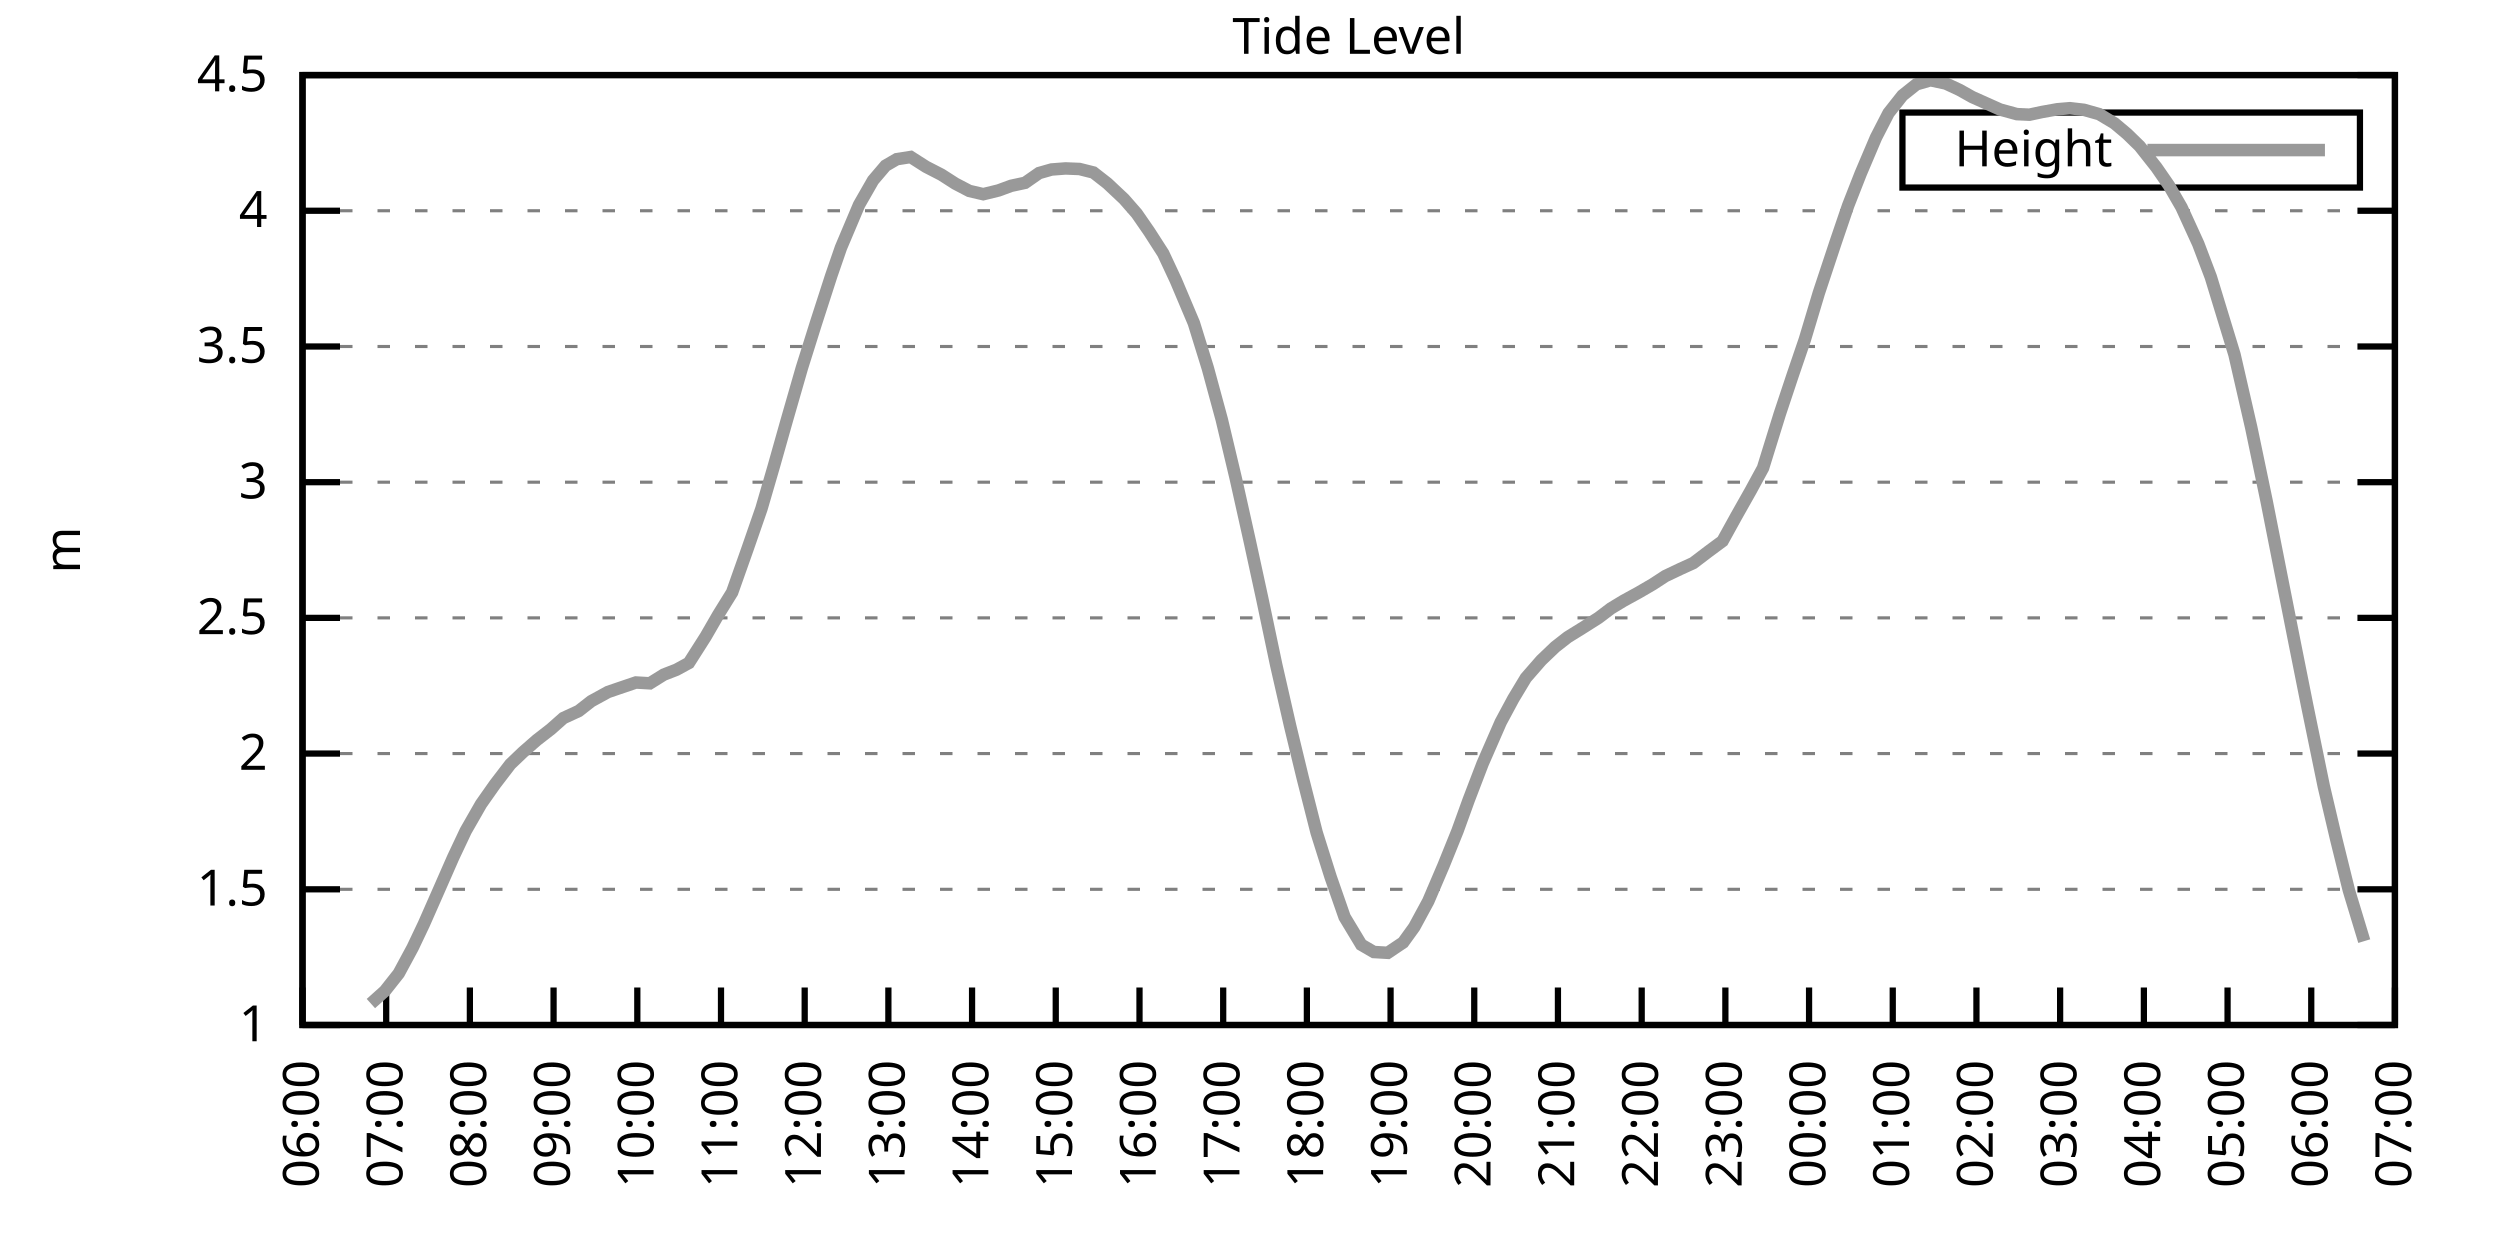
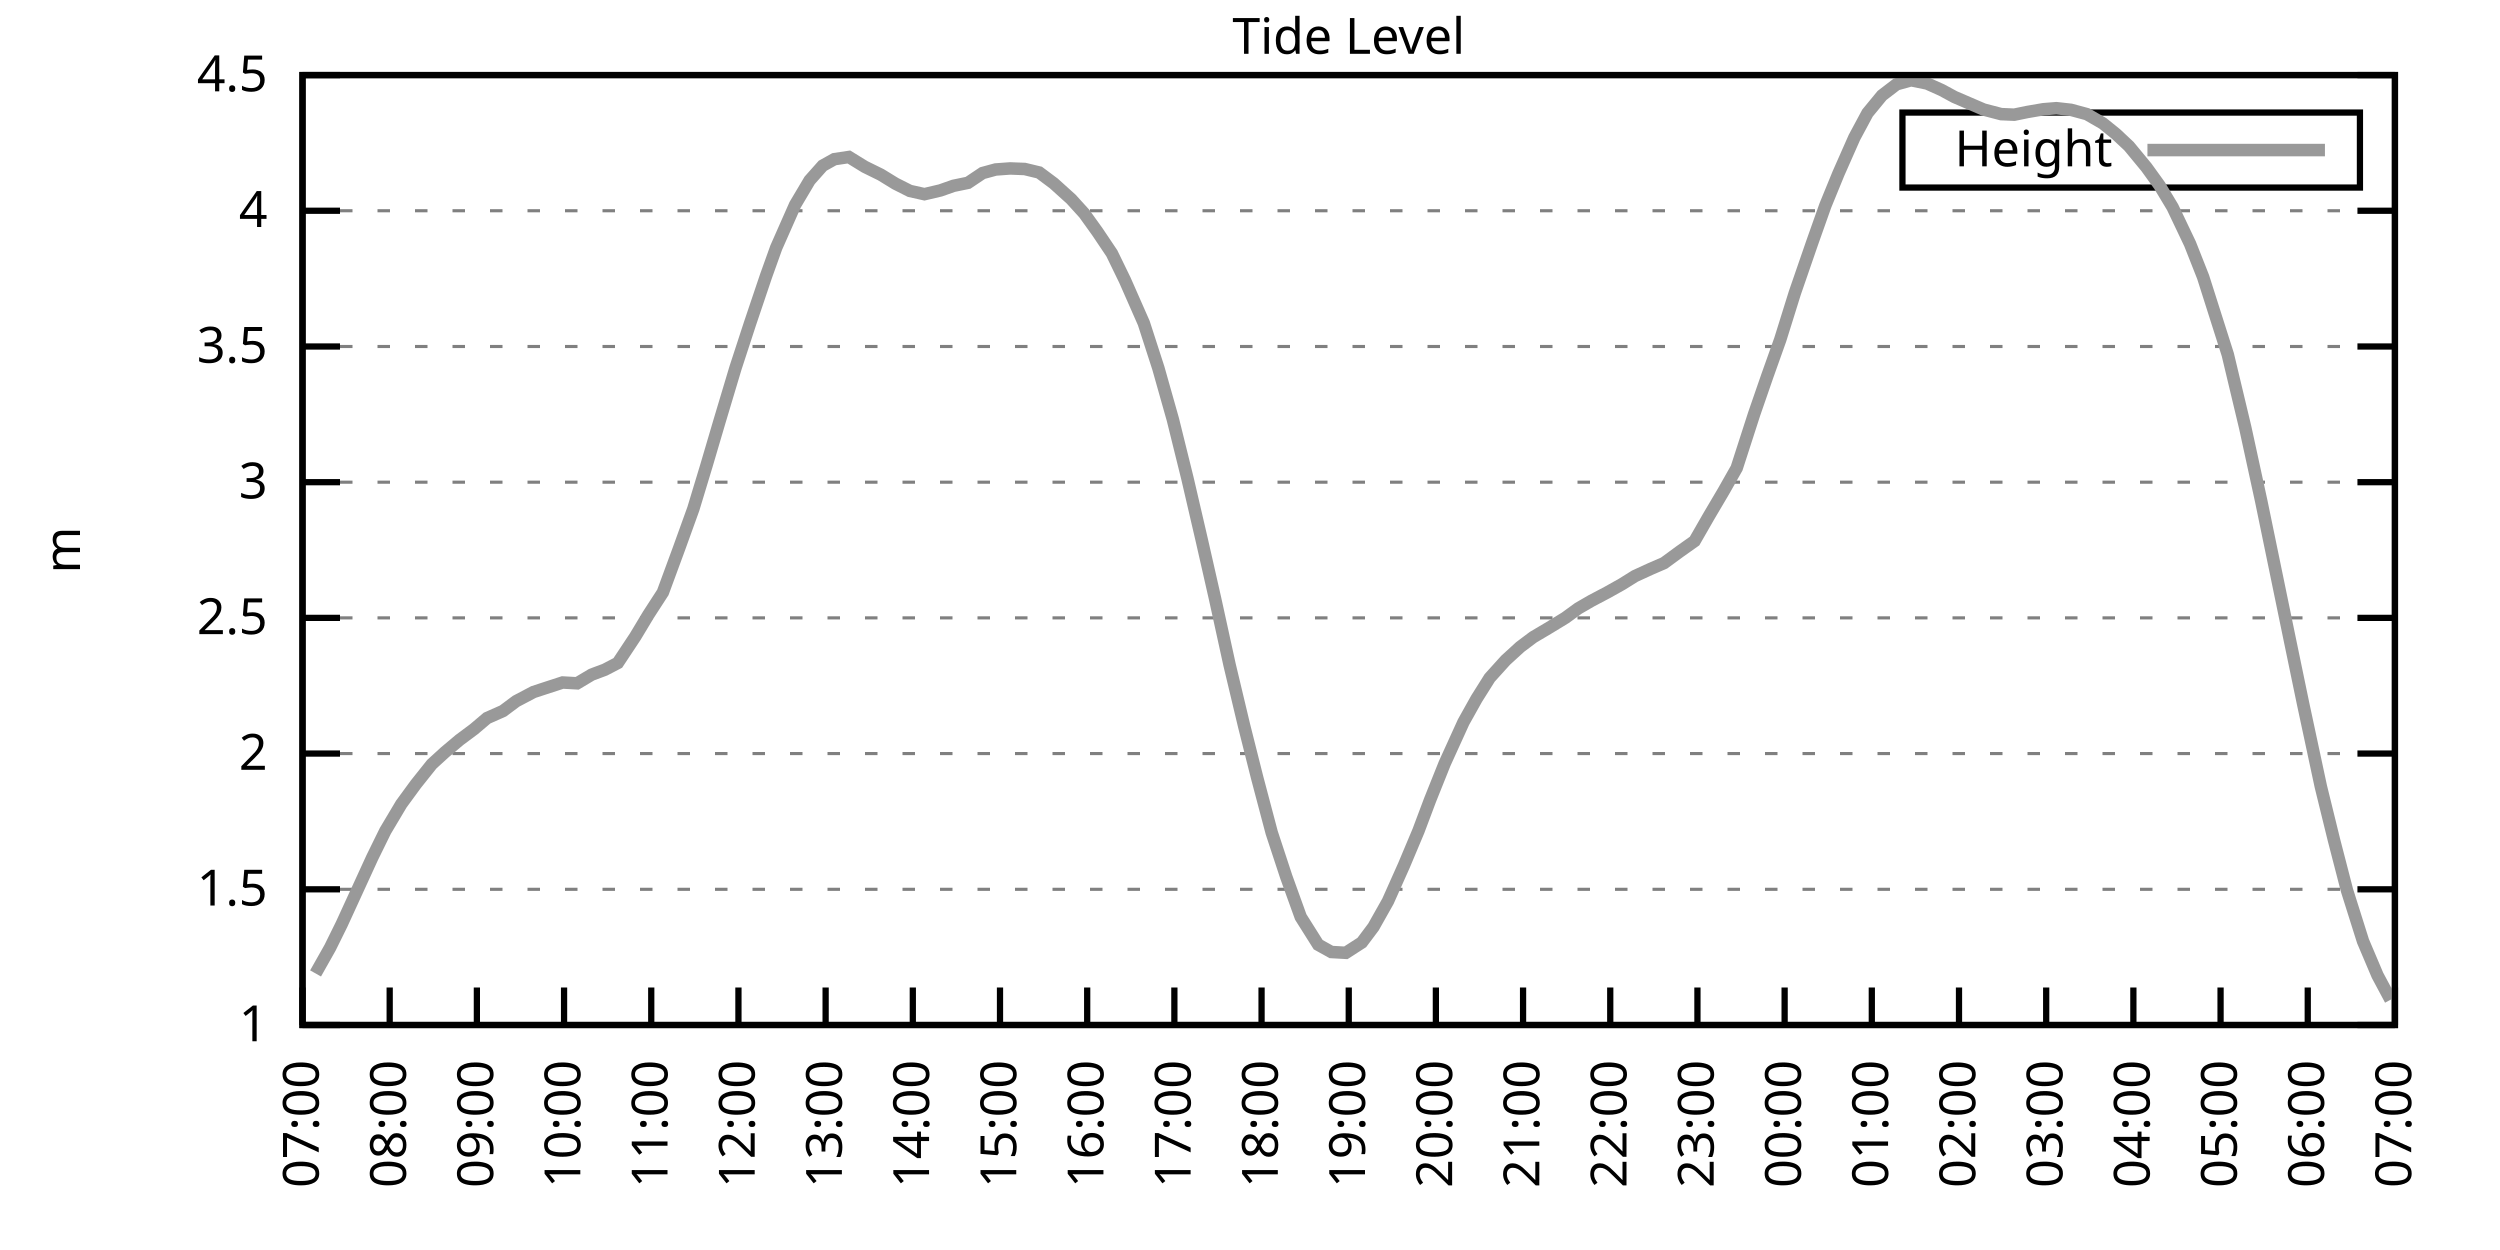
<svg xmlns="http://www.w3.org/2000/svg" xmlns:xlink="http://www.w3.org/1999/xlink" width="400" height="200" viewBox="0 0 400 200">
  <g id="gnuplot_canvas">
    <rect x="0" y="0" width="400" height="200" fill="none" />
    <defs>
      <circle id="gpDot" r="0.5" stroke-width="0.5" stroke="currentColor" />
      <path id="gpPt0" stroke-width="0.333" stroke="currentColor" d="M-1,0 h2 M0,-1 v2" />
      <path id="gpPt1" stroke-width="0.333" stroke="currentColor" d="M-1,-1 L1,1 M1,-1 L-1,1" />
      <path id="gpPt2" stroke-width="0.333" stroke="currentColor" d="M-1,0 L1,0 M0,-1 L0,1 M-1,-1 L1,1 M-1,1 L1,-1" />
      <rect id="gpPt3" stroke-width="0.333" stroke="currentColor" x="-1" y="-1" width="2" height="2" />
      <rect id="gpPt4" stroke-width="0.333" stroke="currentColor" fill="currentColor" x="-1" y="-1" width="2" height="2" />
      <circle id="gpPt5" stroke-width="0.333" stroke="currentColor" cx="0" cy="0" r="1" />
      <use xlink:href="#gpPt5" id="gpPt6" fill="currentColor" stroke="none" />
      <path id="gpPt7" stroke-width="0.333" stroke="currentColor" d="M0,-1.33 L-1.33,0.67 L1.33,0.67 z" />
      <use xlink:href="#gpPt7" id="gpPt8" fill="currentColor" stroke="none" />
      <use xlink:href="#gpPt7" id="gpPt9" stroke="currentColor" transform="rotate(180)" />
      <use xlink:href="#gpPt9" id="gpPt10" fill="currentColor" stroke="none" />
      <use xlink:href="#gpPt3" id="gpPt11" stroke="currentColor" transform="rotate(45)" />
      <use xlink:href="#gpPt11" id="gpPt12" fill="currentColor" stroke="none" />
      <path id="gpPt13" stroke-width="0.333" stroke="currentColor" d="M0,1.330 L1.265,0.411 L0.782,-1.067 L-0.782,-1.076 L-1.265,0.411 z" />
      <use xlink:href="#gpPt13" id="gpPt14" fill="currentColor" stroke="none" />
      <filter id="textbox" filterUnits="objectBoundingBox" x="0" y="0" height="1" width="1">
        <feFlood flood-color="white" flood-opacity="1" result="bgnd" />
        <feComposite in="SourceGraphic" in2="bgnd" operator="atop" />
      </filter>
      <filter id="greybox" filterUnits="objectBoundingBox" x="0" y="0" height="1" width="1">
        <feFlood flood-color="lightgrey" flood-opacity="1" result="grey" />
        <feComposite in="SourceGraphic" in2="grey" operator="atop" />
      </filter>
    </defs>
    <g fill="none" color="white" stroke="currentColor" stroke-width="1.00" stroke-linecap="butt" stroke-linejoin="miter">
</g>
    <g fill="none" color="black" stroke="currentColor" stroke-width="1.00" stroke-linecap="butt" stroke-linejoin="miter">
      <g stroke="none" shape-rendering="crispEdges">
        <polygon fill="rgb(255, 255, 255)" points="48.40,164.00 383.18,164.00 383.18,12.02 48.40,12.02 " />
      </g>
    </g>
    <g fill="none" color="black" stroke="currentColor" stroke-width="1.00" stroke-linecap="butt" stroke-linejoin="miter">
</g>
    <g fill="none" color="black" stroke="black" stroke-width="0.50" stroke-linecap="butt" stroke-linejoin="miter">
</g>
    <g fill="none" color="gray" stroke="currentColor" stroke-width="0.50" stroke-linecap="butt" stroke-linejoin="miter">
      <path stroke="gray" stroke-dasharray="2,4" class="gridline" d="M48.40,164.00 L383.19,164.00  " />
    </g>
    <g fill="none" color="gray" stroke="gray" stroke-width="1.00" stroke-linecap="butt" stroke-linejoin="miter">
</g>
    <g fill="none" color="black" stroke="currentColor" stroke-width="1.00" stroke-linecap="butt" stroke-linejoin="miter">
      <path stroke="black" d="M48.40,164.00 L54.40,164.00 M383.19,164.00 L377.19,164.00  " />
      <g transform="translate(42.80,166.60)" stroke="none" fill="black" font-family="Sans" font-size="8.00" text-anchor="end">
        <text>
          <tspan font-family="Sans"> 1</tspan>
        </text>
      </g>
    </g>
    <g fill="none" color="black" stroke="currentColor" stroke-width="1.00" stroke-linecap="butt" stroke-linejoin="miter">
</g>
    <g fill="none" color="black" stroke="black" stroke-width="0.50" stroke-linecap="butt" stroke-linejoin="miter">
</g>
    <g fill="none" color="gray" stroke="currentColor" stroke-width="0.50" stroke-linecap="butt" stroke-linejoin="miter">
      <path stroke="gray" stroke-dasharray="2,4" class="gridline" d="M48.40,142.29 L383.19,142.29  " />
    </g>
    <g fill="none" color="gray" stroke="gray" stroke-width="1.00" stroke-linecap="butt" stroke-linejoin="miter">
</g>
    <g fill="none" color="black" stroke="currentColor" stroke-width="1.00" stroke-linecap="butt" stroke-linejoin="miter">
      <path stroke="black" d="M48.40,142.29 L54.40,142.29 M383.19,142.29 L377.19,142.29  " />
      <g transform="translate(42.80,144.89)" stroke="none" fill="black" font-family="Sans" font-size="8.00" text-anchor="end">
        <text>
          <tspan font-family="Sans"> 1.5</tspan>
        </text>
      </g>
    </g>
    <g fill="none" color="black" stroke="currentColor" stroke-width="1.00" stroke-linecap="butt" stroke-linejoin="miter">
</g>
    <g fill="none" color="black" stroke="black" stroke-width="0.50" stroke-linecap="butt" stroke-linejoin="miter">
</g>
    <g fill="none" color="gray" stroke="currentColor" stroke-width="0.50" stroke-linecap="butt" stroke-linejoin="miter">
      <path stroke="gray" stroke-dasharray="2,4" class="gridline" d="M48.40,120.57 L383.19,120.57  " />
    </g>
    <g fill="none" color="gray" stroke="gray" stroke-width="1.00" stroke-linecap="butt" stroke-linejoin="miter">
</g>
    <g fill="none" color="black" stroke="currentColor" stroke-width="1.00" stroke-linecap="butt" stroke-linejoin="miter">
      <path stroke="black" d="M48.40,120.57 L54.40,120.57 M383.19,120.57 L377.19,120.57  " />
      <g transform="translate(42.80,123.17)" stroke="none" fill="black" font-family="Sans" font-size="8.00" text-anchor="end">
        <text>
          <tspan font-family="Sans"> 2</tspan>
        </text>
      </g>
    </g>
    <g fill="none" color="black" stroke="currentColor" stroke-width="1.00" stroke-linecap="butt" stroke-linejoin="miter">
</g>
    <g fill="none" color="black" stroke="black" stroke-width="0.50" stroke-linecap="butt" stroke-linejoin="miter">
</g>
    <g fill="none" color="gray" stroke="currentColor" stroke-width="0.50" stroke-linecap="butt" stroke-linejoin="miter">
      <path stroke="gray" stroke-dasharray="2,4" class="gridline" d="M48.40,98.86 L383.19,98.86  " />
    </g>
    <g fill="none" color="gray" stroke="gray" stroke-width="1.00" stroke-linecap="butt" stroke-linejoin="miter">
</g>
    <g fill="none" color="black" stroke="currentColor" stroke-width="1.00" stroke-linecap="butt" stroke-linejoin="miter">
      <path stroke="black" d="M48.40,98.86 L54.40,98.86 M383.19,98.86 L377.19,98.86  " />
      <g transform="translate(42.80,101.46)" stroke="none" fill="black" font-family="Sans" font-size="8.00" text-anchor="end">
        <text>
          <tspan font-family="Sans"> 2.5</tspan>
        </text>
      </g>
    </g>
    <g fill="none" color="black" stroke="currentColor" stroke-width="1.00" stroke-linecap="butt" stroke-linejoin="miter">
</g>
    <g fill="none" color="black" stroke="black" stroke-width="0.50" stroke-linecap="butt" stroke-linejoin="miter">
</g>
    <g fill="none" color="gray" stroke="currentColor" stroke-width="0.50" stroke-linecap="butt" stroke-linejoin="miter">
      <path stroke="gray" stroke-dasharray="2,4" class="gridline" d="M48.40,77.15 L383.19,77.15  " />
    </g>
    <g fill="none" color="gray" stroke="gray" stroke-width="1.00" stroke-linecap="butt" stroke-linejoin="miter">
</g>
    <g fill="none" color="black" stroke="currentColor" stroke-width="1.00" stroke-linecap="butt" stroke-linejoin="miter">
      <path stroke="black" d="M48.40,77.15 L54.40,77.15 M383.19,77.15 L377.19,77.15  " />
      <g transform="translate(42.80,79.75)" stroke="none" fill="black" font-family="Sans" font-size="8.00" text-anchor="end">
        <text>
          <tspan font-family="Sans"> 3</tspan>
        </text>
      </g>
    </g>
    <g fill="none" color="black" stroke="currentColor" stroke-width="1.00" stroke-linecap="butt" stroke-linejoin="miter">
</g>
    <g fill="none" color="black" stroke="black" stroke-width="0.50" stroke-linecap="butt" stroke-linejoin="miter">
</g>
    <g fill="none" color="gray" stroke="currentColor" stroke-width="0.50" stroke-linecap="butt" stroke-linejoin="miter">
      <path stroke="gray" stroke-dasharray="2,4" class="gridline" d="M48.40,55.44 L383.19,55.44  " />
    </g>
    <g fill="none" color="gray" stroke="gray" stroke-width="1.00" stroke-linecap="butt" stroke-linejoin="miter">
</g>
    <g fill="none" color="black" stroke="currentColor" stroke-width="1.00" stroke-linecap="butt" stroke-linejoin="miter">
      <path stroke="black" d="M48.40,55.44 L54.40,55.44 M383.19,55.44 L377.19,55.44  " />
      <g transform="translate(42.80,58.04)" stroke="none" fill="black" font-family="Sans" font-size="8.00" text-anchor="end">
        <text>
          <tspan font-family="Sans"> 3.5</tspan>
        </text>
      </g>
    </g>
    <g fill="none" color="black" stroke="currentColor" stroke-width="1.00" stroke-linecap="butt" stroke-linejoin="miter">
</g>
    <g fill="none" color="black" stroke="black" stroke-width="0.50" stroke-linecap="butt" stroke-linejoin="miter">
</g>
    <g fill="none" color="gray" stroke="currentColor" stroke-width="0.50" stroke-linecap="butt" stroke-linejoin="miter">
      <path stroke="gray" stroke-dasharray="2,4" class="gridline" d="M48.40,33.72 L383.19,33.72  " />
    </g>
    <g fill="none" color="gray" stroke="gray" stroke-width="1.00" stroke-linecap="butt" stroke-linejoin="miter">
</g>
    <g fill="none" color="black" stroke="currentColor" stroke-width="1.00" stroke-linecap="butt" stroke-linejoin="miter">
      <path stroke="black" d="M48.40,33.72 L54.40,33.72 M383.19,33.72 L377.19,33.72  " />
      <g transform="translate(42.80,36.32)" stroke="none" fill="black" font-family="Sans" font-size="8.00" text-anchor="end">
        <text>
          <tspan font-family="Sans"> 4</tspan>
        </text>
      </g>
    </g>
    <g fill="none" color="black" stroke="currentColor" stroke-width="1.00" stroke-linecap="butt" stroke-linejoin="miter">
</g>
    <g fill="none" color="black" stroke="black" stroke-width="0.50" stroke-linecap="butt" stroke-linejoin="miter">
</g>
    <g fill="none" color="gray" stroke="currentColor" stroke-width="0.50" stroke-linecap="butt" stroke-linejoin="miter">
      <path stroke="gray" stroke-dasharray="2,4" class="gridline" d="M48.40,12.01 L383.19,12.01  " />
    </g>
    <g fill="none" color="gray" stroke="gray" stroke-width="1.00" stroke-linecap="butt" stroke-linejoin="miter">
</g>
    <g fill="none" color="black" stroke="currentColor" stroke-width="1.00" stroke-linecap="butt" stroke-linejoin="miter">
      <path stroke="black" d="M48.40,12.01 L54.40,12.01 M383.19,12.01 L377.19,12.01  " />
      <g transform="translate(42.80,14.61)" stroke="none" fill="black" font-family="Sans" font-size="8.00" text-anchor="end">
        <text>
          <tspan font-family="Sans"> 4.5</tspan>
        </text>
      </g>
    </g>
    <g fill="none" color="black" stroke="currentColor" stroke-width="1.00" stroke-linecap="butt" stroke-linejoin="miter">
      <path stroke="black" d="M48.40,164.00 L48.40,158.00  " />
      <g transform="translate(51.00,169.60) rotate(270.00)" stroke="none" fill="black" font-family="Sans" font-size="8.00" text-anchor="end">
        <text>
-           <tspan font-family="Sans">06:00</tspan>
-         </text>
-       </g>
-     </g>
-     <g fill="none" color="black" stroke="currentColor" stroke-width="1.00" stroke-linecap="butt" stroke-linejoin="miter">
-       <path stroke="black" d="M61.79,164.00 L61.79,158.00  " />
-       <g transform="translate(64.39,169.60) rotate(270.00)" stroke="none" fill="black" font-family="Sans" font-size="8.00" text-anchor="end">
-         <text>
          <tspan font-family="Sans">07:00</tspan>
        </text>
      </g>
    </g>
    <g fill="none" color="black" stroke="currentColor" stroke-width="1.00" stroke-linecap="butt" stroke-linejoin="miter">
-       <path stroke="black" d="M75.18,164.00 L75.18,158.00  " />
-       <g transform="translate(77.78,169.60) rotate(270.00)" stroke="none" fill="black" font-family="Sans" font-size="8.00" text-anchor="end">
+       <path stroke="black" d="M62.35,164.00 L62.35,158.00  " />
+       <g transform="translate(64.95,169.60) rotate(270.00)" stroke="none" fill="black" font-family="Sans" font-size="8.00" text-anchor="end">
        <text>
          <tspan font-family="Sans">08:00</tspan>
        </text>
      </g>
    </g>
    <g fill="none" color="black" stroke="currentColor" stroke-width="1.00" stroke-linecap="butt" stroke-linejoin="miter">
-       <path stroke="black" d="M88.57,164.00 L88.57,158.00  " />
-       <g transform="translate(91.17,169.60) rotate(270.00)" stroke="none" fill="black" font-family="Sans" font-size="8.00" text-anchor="end">
+       <path stroke="black" d="M76.30,164.00 L76.30,158.00  " />
+       <g transform="translate(78.90,169.60) rotate(270.00)" stroke="none" fill="black" font-family="Sans" font-size="8.00" text-anchor="end">
        <text>
          <tspan font-family="Sans">09:00</tspan>
        </text>
      </g>
    </g>
    <g fill="none" color="black" stroke="currentColor" stroke-width="1.00" stroke-linecap="butt" stroke-linejoin="miter">
-       <path stroke="black" d="M101.97,164.00 L101.97,158.00  " />
-       <g transform="translate(104.57,169.60) rotate(270.00)" stroke="none" fill="black" font-family="Sans" font-size="8.00" text-anchor="end">
+       <path stroke="black" d="M90.25,164.00 L90.25,158.00  " />
+       <g transform="translate(92.85,169.60) rotate(270.00)" stroke="none" fill="black" font-family="Sans" font-size="8.00" text-anchor="end">
        <text>
          <tspan font-family="Sans">10:00</tspan>
        </text>
      </g>
    </g>
    <g fill="none" color="black" stroke="currentColor" stroke-width="1.00" stroke-linecap="butt" stroke-linejoin="miter">
-       <path stroke="black" d="M115.36,164.00 L115.36,158.00  " />
-       <g transform="translate(117.96,169.60) rotate(270.00)" stroke="none" fill="black" font-family="Sans" font-size="8.00" text-anchor="end">
+       <path stroke="black" d="M104.20,164.00 L104.20,158.00  " />
+       <g transform="translate(106.80,169.60) rotate(270.00)" stroke="none" fill="black" font-family="Sans" font-size="8.00" text-anchor="end">
        <text>
          <tspan font-family="Sans">11:00</tspan>
        </text>
      </g>
    </g>
    <g fill="none" color="black" stroke="currentColor" stroke-width="1.00" stroke-linecap="butt" stroke-linejoin="miter">
-       <path stroke="black" d="M128.75,164.00 L128.75,158.00  " />
-       <g transform="translate(131.35,169.60) rotate(270.00)" stroke="none" fill="black" font-family="Sans" font-size="8.00" text-anchor="end">
+       <path stroke="black" d="M118.15,164.00 L118.15,158.00  " />
+       <g transform="translate(120.75,169.60) rotate(270.00)" stroke="none" fill="black" font-family="Sans" font-size="8.00" text-anchor="end">
        <text>
          <tspan font-family="Sans">12:00</tspan>
        </text>
      </g>
    </g>
    <g fill="none" color="black" stroke="currentColor" stroke-width="1.00" stroke-linecap="butt" stroke-linejoin="miter">
-       <path stroke="black" d="M142.14,164.00 L142.14,158.00  " />
-       <g transform="translate(144.74,169.60) rotate(270.00)" stroke="none" fill="black" font-family="Sans" font-size="8.00" text-anchor="end">
+       <path stroke="black" d="M132.10,164.00 L132.10,158.00  " />
+       <g transform="translate(134.70,169.60) rotate(270.00)" stroke="none" fill="black" font-family="Sans" font-size="8.00" text-anchor="end">
        <text>
          <tspan font-family="Sans">13:00</tspan>
        </text>
      </g>
    </g>
    <g fill="none" color="black" stroke="currentColor" stroke-width="1.00" stroke-linecap="butt" stroke-linejoin="miter">
-       <path stroke="black" d="M155.53,164.00 L155.53,158.00  " />
-       <g transform="translate(158.13,169.60) rotate(270.00)" stroke="none" fill="black" font-family="Sans" font-size="8.00" text-anchor="end">
+       <path stroke="black" d="M146.05,164.00 L146.05,158.00  " />
+       <g transform="translate(148.65,169.60) rotate(270.00)" stroke="none" fill="black" font-family="Sans" font-size="8.00" text-anchor="end">
        <text>
          <tspan font-family="Sans">14:00</tspan>
        </text>
      </g>
    </g>
    <g fill="none" color="black" stroke="currentColor" stroke-width="1.00" stroke-linecap="butt" stroke-linejoin="miter">
-       <path stroke="black" d="M168.92,164.00 L168.92,158.00  " />
-       <g transform="translate(171.52,169.60) rotate(270.00)" stroke="none" fill="black" font-family="Sans" font-size="8.00" text-anchor="end">
+       <path stroke="black" d="M160.00,164.00 L160.00,158.00  " />
+       <g transform="translate(162.60,169.60) rotate(270.00)" stroke="none" fill="black" font-family="Sans" font-size="8.00" text-anchor="end">
        <text>
          <tspan font-family="Sans">15:00</tspan>
        </text>
      </g>
    </g>
    <g fill="none" color="black" stroke="currentColor" stroke-width="1.00" stroke-linecap="butt" stroke-linejoin="miter">
-       <path stroke="black" d="M182.32,164.00 L182.32,158.00  " />
-       <g transform="translate(184.92,169.60) rotate(270.00)" stroke="none" fill="black" font-family="Sans" font-size="8.00" text-anchor="end">
+       <path stroke="black" d="M173.95,164.00 L173.95,158.00  " />
+       <g transform="translate(176.55,169.60) rotate(270.00)" stroke="none" fill="black" font-family="Sans" font-size="8.00" text-anchor="end">
        <text>
          <tspan font-family="Sans">16:00</tspan>
        </text>
      </g>
    </g>
    <g fill="none" color="black" stroke="currentColor" stroke-width="1.00" stroke-linecap="butt" stroke-linejoin="miter">
-       <path stroke="black" d="M195.71,164.00 L195.71,158.00  " />
-       <g transform="translate(198.31,169.60) rotate(270.00)" stroke="none" fill="black" font-family="Sans" font-size="8.00" text-anchor="end">
+       <path stroke="black" d="M187.90,164.00 L187.90,158.00  " />
+       <g transform="translate(190.50,169.60) rotate(270.00)" stroke="none" fill="black" font-family="Sans" font-size="8.00" text-anchor="end">
        <text>
          <tspan font-family="Sans">17:00</tspan>
        </text>
      </g>
    </g>
    <g fill="none" color="black" stroke="currentColor" stroke-width="1.00" stroke-linecap="butt" stroke-linejoin="miter">
-       <path stroke="black" d="M209.10,164.00 L209.10,158.00  " />
-       <g transform="translate(211.70,169.60) rotate(270.00)" stroke="none" fill="black" font-family="Sans" font-size="8.00" text-anchor="end">
+       <path stroke="black" d="M201.85,164.00 L201.85,158.00  " />
+       <g transform="translate(204.45,169.60) rotate(270.00)" stroke="none" fill="black" font-family="Sans" font-size="8.00" text-anchor="end">
        <text>
          <tspan font-family="Sans">18:00</tspan>
        </text>
      </g>
    </g>
    <g fill="none" color="black" stroke="currentColor" stroke-width="1.00" stroke-linecap="butt" stroke-linejoin="miter">
-       <path stroke="black" d="M222.49,164.00 L222.49,158.00  " />
-       <g transform="translate(225.09,169.60) rotate(270.00)" stroke="none" fill="black" font-family="Sans" font-size="8.00" text-anchor="end">
+       <path stroke="black" d="M215.80,164.00 L215.80,158.00  " />
+       <g transform="translate(218.40,169.60) rotate(270.00)" stroke="none" fill="black" font-family="Sans" font-size="8.00" text-anchor="end">
        <text>
          <tspan font-family="Sans">19:00</tspan>
        </text>
      </g>
    </g>
    <g fill="none" color="black" stroke="currentColor" stroke-width="1.00" stroke-linecap="butt" stroke-linejoin="miter">
-       <path stroke="black" d="M235.88,164.00 L235.88,158.00  " />
-       <g transform="translate(238.48,169.60) rotate(270.00)" stroke="none" fill="black" font-family="Sans" font-size="8.00" text-anchor="end">
+       <path stroke="black" d="M229.74,164.00 L229.74,158.00  " />
+       <g transform="translate(232.34,169.60) rotate(270.00)" stroke="none" fill="black" font-family="Sans" font-size="8.00" text-anchor="end">
        <text>
          <tspan font-family="Sans">20:00</tspan>
        </text>
      </g>
    </g>
    <g fill="none" color="black" stroke="currentColor" stroke-width="1.00" stroke-linecap="butt" stroke-linejoin="miter">
-       <path stroke="black" d="M249.27,164.00 L249.27,158.00  " />
-       <g transform="translate(251.87,169.60) rotate(270.00)" stroke="none" fill="black" font-family="Sans" font-size="8.00" text-anchor="end">
+       <path stroke="black" d="M243.69,164.00 L243.69,158.00  " />
+       <g transform="translate(246.29,169.60) rotate(270.00)" stroke="none" fill="black" font-family="Sans" font-size="8.00" text-anchor="end">
        <text>
          <tspan font-family="Sans">21:00</tspan>
        </text>
      </g>
    </g>
    <g fill="none" color="black" stroke="currentColor" stroke-width="1.00" stroke-linecap="butt" stroke-linejoin="miter">
-       <path stroke="black" d="M262.67,164.00 L262.67,158.00  " />
-       <g transform="translate(265.27,169.60) rotate(270.00)" stroke="none" fill="black" font-family="Sans" font-size="8.00" text-anchor="end">
+       <path stroke="black" d="M257.64,164.00 L257.64,158.00  " />
+       <g transform="translate(260.24,169.60) rotate(270.00)" stroke="none" fill="black" font-family="Sans" font-size="8.00" text-anchor="end">
        <text>
          <tspan font-family="Sans">22:00</tspan>
        </text>
      </g>
    </g>
    <g fill="none" color="black" stroke="currentColor" stroke-width="1.00" stroke-linecap="butt" stroke-linejoin="miter">
-       <path stroke="black" d="M276.06,164.00 L276.06,158.00  " />
-       <g transform="translate(278.66,169.60) rotate(270.00)" stroke="none" fill="black" font-family="Sans" font-size="8.00" text-anchor="end">
+       <path stroke="black" d="M271.59,164.00 L271.59,158.00  " />
+       <g transform="translate(274.19,169.60) rotate(270.00)" stroke="none" fill="black" font-family="Sans" font-size="8.00" text-anchor="end">
        <text>
          <tspan font-family="Sans">23:00</tspan>
        </text>
      </g>
    </g>
    <g fill="none" color="black" stroke="currentColor" stroke-width="1.00" stroke-linecap="butt" stroke-linejoin="miter">
-       <path stroke="black" d="M289.45,164.00 L289.45,158.00  " />
-       <g transform="translate(292.05,169.60) rotate(270.00)" stroke="none" fill="black" font-family="Sans" font-size="8.00" text-anchor="end">
+       <path stroke="black" d="M285.54,164.00 L285.54,158.00  " />
+       <g transform="translate(288.14,169.60) rotate(270.00)" stroke="none" fill="black" font-family="Sans" font-size="8.00" text-anchor="end">
        <text>
          <tspan font-family="Sans">00:00</tspan>
        </text>
      </g>
    </g>
    <g fill="none" color="black" stroke="currentColor" stroke-width="1.00" stroke-linecap="butt" stroke-linejoin="miter">
-       <path stroke="black" d="M302.84,164.00 L302.84,158.00  " />
-       <g transform="translate(305.44,169.60) rotate(270.00)" stroke="none" fill="black" font-family="Sans" font-size="8.00" text-anchor="end">
+       <path stroke="black" d="M299.49,164.00 L299.49,158.00  " />
+       <g transform="translate(302.09,169.60) rotate(270.00)" stroke="none" fill="black" font-family="Sans" font-size="8.00" text-anchor="end">
        <text>
          <tspan font-family="Sans">01:00</tspan>
        </text>
      </g>
    </g>
    <g fill="none" color="black" stroke="currentColor" stroke-width="1.00" stroke-linecap="butt" stroke-linejoin="miter">
-       <path stroke="black" d="M316.23,164.00 L316.23,158.00  " />
-       <g transform="translate(318.83,169.60) rotate(270.00)" stroke="none" fill="black" font-family="Sans" font-size="8.00" text-anchor="end">
+       <path stroke="black" d="M313.44,164.00 L313.44,158.00  " />
+       <g transform="translate(316.04,169.60) rotate(270.00)" stroke="none" fill="black" font-family="Sans" font-size="8.00" text-anchor="end">
        <text>
          <tspan font-family="Sans">02:00</tspan>
        </text>
      </g>
    </g>
    <g fill="none" color="black" stroke="currentColor" stroke-width="1.00" stroke-linecap="butt" stroke-linejoin="miter">
-       <path stroke="black" d="M329.62,164.00 L329.62,158.00  " />
-       <g transform="translate(332.22,169.60) rotate(270.00)" stroke="none" fill="black" font-family="Sans" font-size="8.00" text-anchor="end">
+       <path stroke="black" d="M327.39,164.00 L327.39,158.00  " />
+       <g transform="translate(329.99,169.60) rotate(270.00)" stroke="none" fill="black" font-family="Sans" font-size="8.00" text-anchor="end">
        <text>
          <tspan font-family="Sans">03:00</tspan>
        </text>
      </g>
    </g>
    <g fill="none" color="black" stroke="currentColor" stroke-width="1.00" stroke-linecap="butt" stroke-linejoin="miter">
-       <path stroke="black" d="M343.02,164.00 L343.02,158.00  " />
-       <g transform="translate(345.62,169.60) rotate(270.00)" stroke="none" fill="black" font-family="Sans" font-size="8.00" text-anchor="end">
+       <path stroke="black" d="M341.34,164.00 L341.34,158.00  " />
+       <g transform="translate(343.94,169.60) rotate(270.00)" stroke="none" fill="black" font-family="Sans" font-size="8.00" text-anchor="end">
        <text>
          <tspan font-family="Sans">04:00</tspan>
        </text>
      </g>
    </g>
    <g fill="none" color="black" stroke="currentColor" stroke-width="1.00" stroke-linecap="butt" stroke-linejoin="miter">
-       <path stroke="black" d="M356.41,164.00 L356.41,158.00  " />
-       <g transform="translate(359.01,169.60) rotate(270.00)" stroke="none" fill="black" font-family="Sans" font-size="8.00" text-anchor="end">
+       <path stroke="black" d="M355.29,164.00 L355.29,158.00  " />
+       <g transform="translate(357.89,169.60) rotate(270.00)" stroke="none" fill="black" font-family="Sans" font-size="8.00" text-anchor="end">
        <text>
          <tspan font-family="Sans">05:00</tspan>
        </text>
      </g>
    </g>
    <g fill="none" color="black" stroke="currentColor" stroke-width="1.00" stroke-linecap="butt" stroke-linejoin="miter">
-       <path stroke="black" d="M369.80,164.00 L369.80,158.00  " />
-       <g transform="translate(372.40,169.60) rotate(270.00)" stroke="none" fill="black" font-family="Sans" font-size="8.00" text-anchor="end">
+       <path stroke="black" d="M369.24,164.00 L369.24,158.00  " />
+       <g transform="translate(371.84,169.60) rotate(270.00)" stroke="none" fill="black" font-family="Sans" font-size="8.00" text-anchor="end">
        <text>
          <tspan font-family="Sans">06:00</tspan>
        </text>
      </g>
    </g>
    <g fill="none" color="black" stroke="currentColor" stroke-width="1.00" stroke-linecap="butt" stroke-linejoin="miter">
      <path stroke="black" d="M383.19,164.00 L383.19,158.00  " />
      <g transform="translate(385.79,169.60) rotate(270.00)" stroke="none" fill="black" font-family="Sans" font-size="8.00" text-anchor="end">
        <text>
          <tspan font-family="Sans">07:00</tspan>
        </text>
      </g>
    </g>
    <g fill="none" color="black" stroke="currentColor" stroke-width="1.00" stroke-linecap="butt" stroke-linejoin="miter">
</g>
    <g fill="none" color="black" stroke="currentColor" stroke-width="1.00" stroke-linecap="butt" stroke-linejoin="miter">
      <path stroke="black" d="M48.40,12.01 L48.40,164.00 L383.19,164.00 L383.19,12.01 L48.40,12.01 Z  " />
    </g>
    <g fill="none" color="black" stroke="currentColor" stroke-width="1.00" stroke-linecap="butt" stroke-linejoin="miter">
</g>
    <g fill="none" color="black" stroke="currentColor" stroke-width="1.00" stroke-linecap="butt" stroke-linejoin="miter">
      <path stroke="black" d="M304.39,30.01 L304.39,18.01 L377.59,18.01 L377.59,30.01 L304.39,30.01 Z  " />
    </g>
    <g id="Tide_level_plot_1">
      <g fill="none" color="white" stroke="black" stroke-width="2.00" stroke-linecap="butt" stroke-linejoin="miter">
</g>
      <g fill="none" color="black" stroke="currentColor" stroke-width="2.00" stroke-linecap="butt" stroke-linejoin="miter">
        <g transform="translate(337.99,26.61)" stroke="none" fill="black" font-family="Sans" font-size="8.00" text-anchor="end">
          <text>
            <tspan font-family="Sans">Height</tspan>
          </text>
        </g>
      </g>
      <g fill="none" color="black" stroke="currentColor" stroke-width="2.00" stroke-linecap="butt" stroke-linejoin="miter">
-         <path stroke="rgb(153, 153, 153)" d="M343.59,24.01 L371.99,24.01 M59.34,160.57 L61.57,158.57 L63.80,155.75 L66.03,151.62 L67.82,147.85 L70.27,142.29   L72.50,137.21 L74.51,132.95 L76.97,128.65 L79.20,125.48 L81.66,122.27 L83.66,120.36 L85.90,118.40 L88.13,116.67   L90.14,114.89 L92.59,113.76 L94.60,112.19 L97.28,110.72 L99.06,110.11 L101.74,109.20 L103.98,109.33 L106.21,107.94   L108.22,107.16 L110.22,106.07 L112.90,101.86 L114.91,98.38 L117.14,94.78 L119.60,87.83 L121.83,81.40 L123.84,74.50   L125.85,67.38 L128.30,58.87 L130.54,51.74 L132.99,44.15 L134.55,39.63 L137.45,32.77 L139.69,28.86 L141.69,26.51   L143.48,25.47 L145.71,25.12 L148.17,26.69 L150.62,27.95 L152.85,29.38 L155.09,30.55 L157.32,31.07 L159.77,30.47   L161.78,29.73 L164.01,29.25 L166.25,27.69 L168.25,27.12 L170.49,26.95 L172.72,27.04 L174.95,27.60 L177.18,29.34   L179.86,31.86 L181.87,34.16 L183.88,37.07 L186.11,40.54 L188.12,44.84 L191.02,51.70 L193.25,58.91 L195.48,67.12   L197.72,76.54 L199.95,86.53 L201.96,95.78 L204.19,106.37 L206.42,116.14 L208.43,124.44 L210.66,133.21 L212.89,140.29   L215.13,146.72 L217.80,151.15 L219.81,152.32 L222.04,152.45 L224.50,150.80 L226.29,148.32 L228.52,144.20 L230.97,138.47   L233.20,132.95 L234.99,128.00 L237.22,122.18 L240.12,115.54 L242.13,111.80 L244.14,108.46 L246.60,105.64 L248.83,103.51   L250.84,101.94 L253.07,100.56 L255.75,98.86 L257.76,97.34 L259.76,96.13 L262.22,94.78 L264.45,93.48 L266.46,92.17   L268.92,91.00 L270.92,90.09 L273.38,88.22 L275.61,86.57 L277.84,82.53 L280.07,78.58 L282.08,74.89 L284.76,66.25   L286.77,60.21 L288.78,54.31 L291.01,46.88 L293.69,38.80 L295.70,32.90 L297.71,27.77 L300.16,22.00 L302.17,18.09   L304.40,15.27 L306.63,13.49 L308.87,12.84 L311.32,13.36 L313.55,14.40 L315.56,15.53 L320.03,17.53 L322.70,18.26   L324.71,18.35 L326.72,17.92 L329.18,17.48 L331.19,17.31 L333.42,17.57 L335.87,18.26 L338.33,19.74 L340.34,21.43   L342.35,23.39 L345.02,26.77 L347.03,29.68 L349.04,33.16 L351.72,39.02 L353.73,44.32 L357.52,56.74 L360.20,68.42   L362.66,80.19 L364.89,91.48 L367.12,102.73 L369.13,112.80 L371.81,125.83 L373.82,134.38 L375.82,142.46 L378.28,150.58    " />
+         <path stroke="rgb(153, 153, 153)" d="M343.59,24.01 L371.99,24.01 M50.49,155.75 L52.82,151.62 L54.68,147.85 L57.23,142.29 L59.56,137.21 L61.65,132.95   L64.21,128.65 L66.53,125.48 L69.09,122.27 L71.18,120.36 L73.51,118.40 L75.83,116.67 L77.93,114.89 L80.48,113.76   L82.58,112.19 L85.37,110.72 L87.23,110.11 L90.02,109.20 L92.34,109.33 L94.67,107.94 L96.76,107.16 L98.85,106.07   L101.64,101.86 L103.73,98.38 L106.06,94.78 L108.62,87.83 L110.94,81.40 L113.03,74.50 L115.13,67.38 L117.68,58.87   L120.01,51.74 L122.57,44.15 L124.19,39.63 L127.22,32.77 L129.54,28.86 L131.63,26.51 L133.49,25.47 L135.82,25.12   L138.37,26.69 L140.93,27.95 L143.26,29.38 L145.58,30.55 L147.91,31.07 L150.46,30.47 L152.56,29.73 L154.88,29.25   L157.21,27.69 L159.30,27.12 L161.62,26.95 L163.95,27.04 L166.27,27.60 L168.60,29.34 L171.39,31.86 L173.48,34.16   L175.57,37.07 L177.90,40.54 L179.99,44.84 L183.01,51.70 L185.34,58.91 L187.66,67.12 L189.99,76.54 L192.31,86.53   L194.41,95.78 L196.73,106.37 L199.06,116.14 L201.15,124.44 L203.47,133.21 L205.80,140.29 L208.12,146.72 L210.91,151.15   L213.01,152.32 L215.33,152.45 L217.89,150.80 L219.75,148.32 L222.07,144.20 L224.63,138.47 L226.95,132.95 L228.81,128.00   L231.14,122.18 L234.16,115.54 L236.25,111.80 L238.35,108.46 L240.90,105.64 L243.23,103.51 L245.32,101.94 L247.65,100.56   L250.44,98.86 L252.53,97.34 L254.62,96.13 L257.18,94.78 L259.50,93.48 L261.60,92.17 L264.15,91.00 L266.25,90.09   L268.80,88.22 L271.13,86.57 L273.45,82.53 L275.78,78.58 L277.87,74.89 L280.66,66.25 L282.75,60.21 L284.85,54.31   L287.17,46.88 L289.96,38.80 L292.05,32.90 L294.15,27.77 L296.70,22.00 L298.80,18.09 L301.12,15.27 L303.44,13.49   L305.77,12.84 L308.33,13.36 L310.65,14.40 L312.74,15.53 L317.39,17.53 L320.18,18.26 L322.28,18.35 L324.37,17.92   L326.93,17.48 L329.02,17.31 L331.34,17.57 L333.90,18.26 L336.46,19.74 L338.55,21.43 L340.64,23.39 L343.43,26.77   L345.53,29.68 L347.62,33.16 L350.41,39.02 L352.50,44.32 L356.45,56.74 L359.24,68.42 L361.80,80.19 L364.13,91.48   L366.45,102.73 L368.54,112.80 L371.33,125.83 L373.43,134.38 L375.52,142.46 L378.08,150.58 L380.40,156.05 L382.49,159.96    " />
      </g>
    </g>
    <g fill="none" color="black" stroke="currentColor" stroke-width="2.00" stroke-linecap="butt" stroke-linejoin="miter">
</g>
    <g fill="none" color="black" stroke="black" stroke-width="1.00" stroke-linecap="butt" stroke-linejoin="miter">
</g>
    <g fill="none" color="black" stroke="currentColor" stroke-width="1.00" stroke-linecap="butt" stroke-linejoin="miter">
      <path stroke="black" d="M48.40,12.01 L48.40,164.00 L383.19,164.00 L383.19,12.01 L48.40,12.01 Z  " />
      <g transform="translate(12.80,88.01) rotate(270.00)" stroke="none" fill="black" font-family="Sans" font-size="8.00" text-anchor="middle">
        <text>
          <tspan font-family="Sans">m</tspan>
        </text>
      </g>
    </g>
    <g fill="none" color="black" stroke="currentColor" stroke-width="1.00" stroke-linecap="butt" stroke-linejoin="miter">
</g>
    <g fill="none" color="black" stroke="currentColor" stroke-width="1.00" stroke-linecap="butt" stroke-linejoin="miter">
      <g transform="translate(215.79,8.61)" stroke="none" fill="black" font-family="Sans" font-size="8.00" text-anchor="middle">
        <text>
          <tspan font-family="Sans">Tide Level</tspan>
        </text>
      </g>
    </g>
    <g fill="none" color="black" stroke="currentColor" stroke-width="1.00" stroke-linecap="butt" stroke-linejoin="miter">
</g>
  </g>
</svg>
